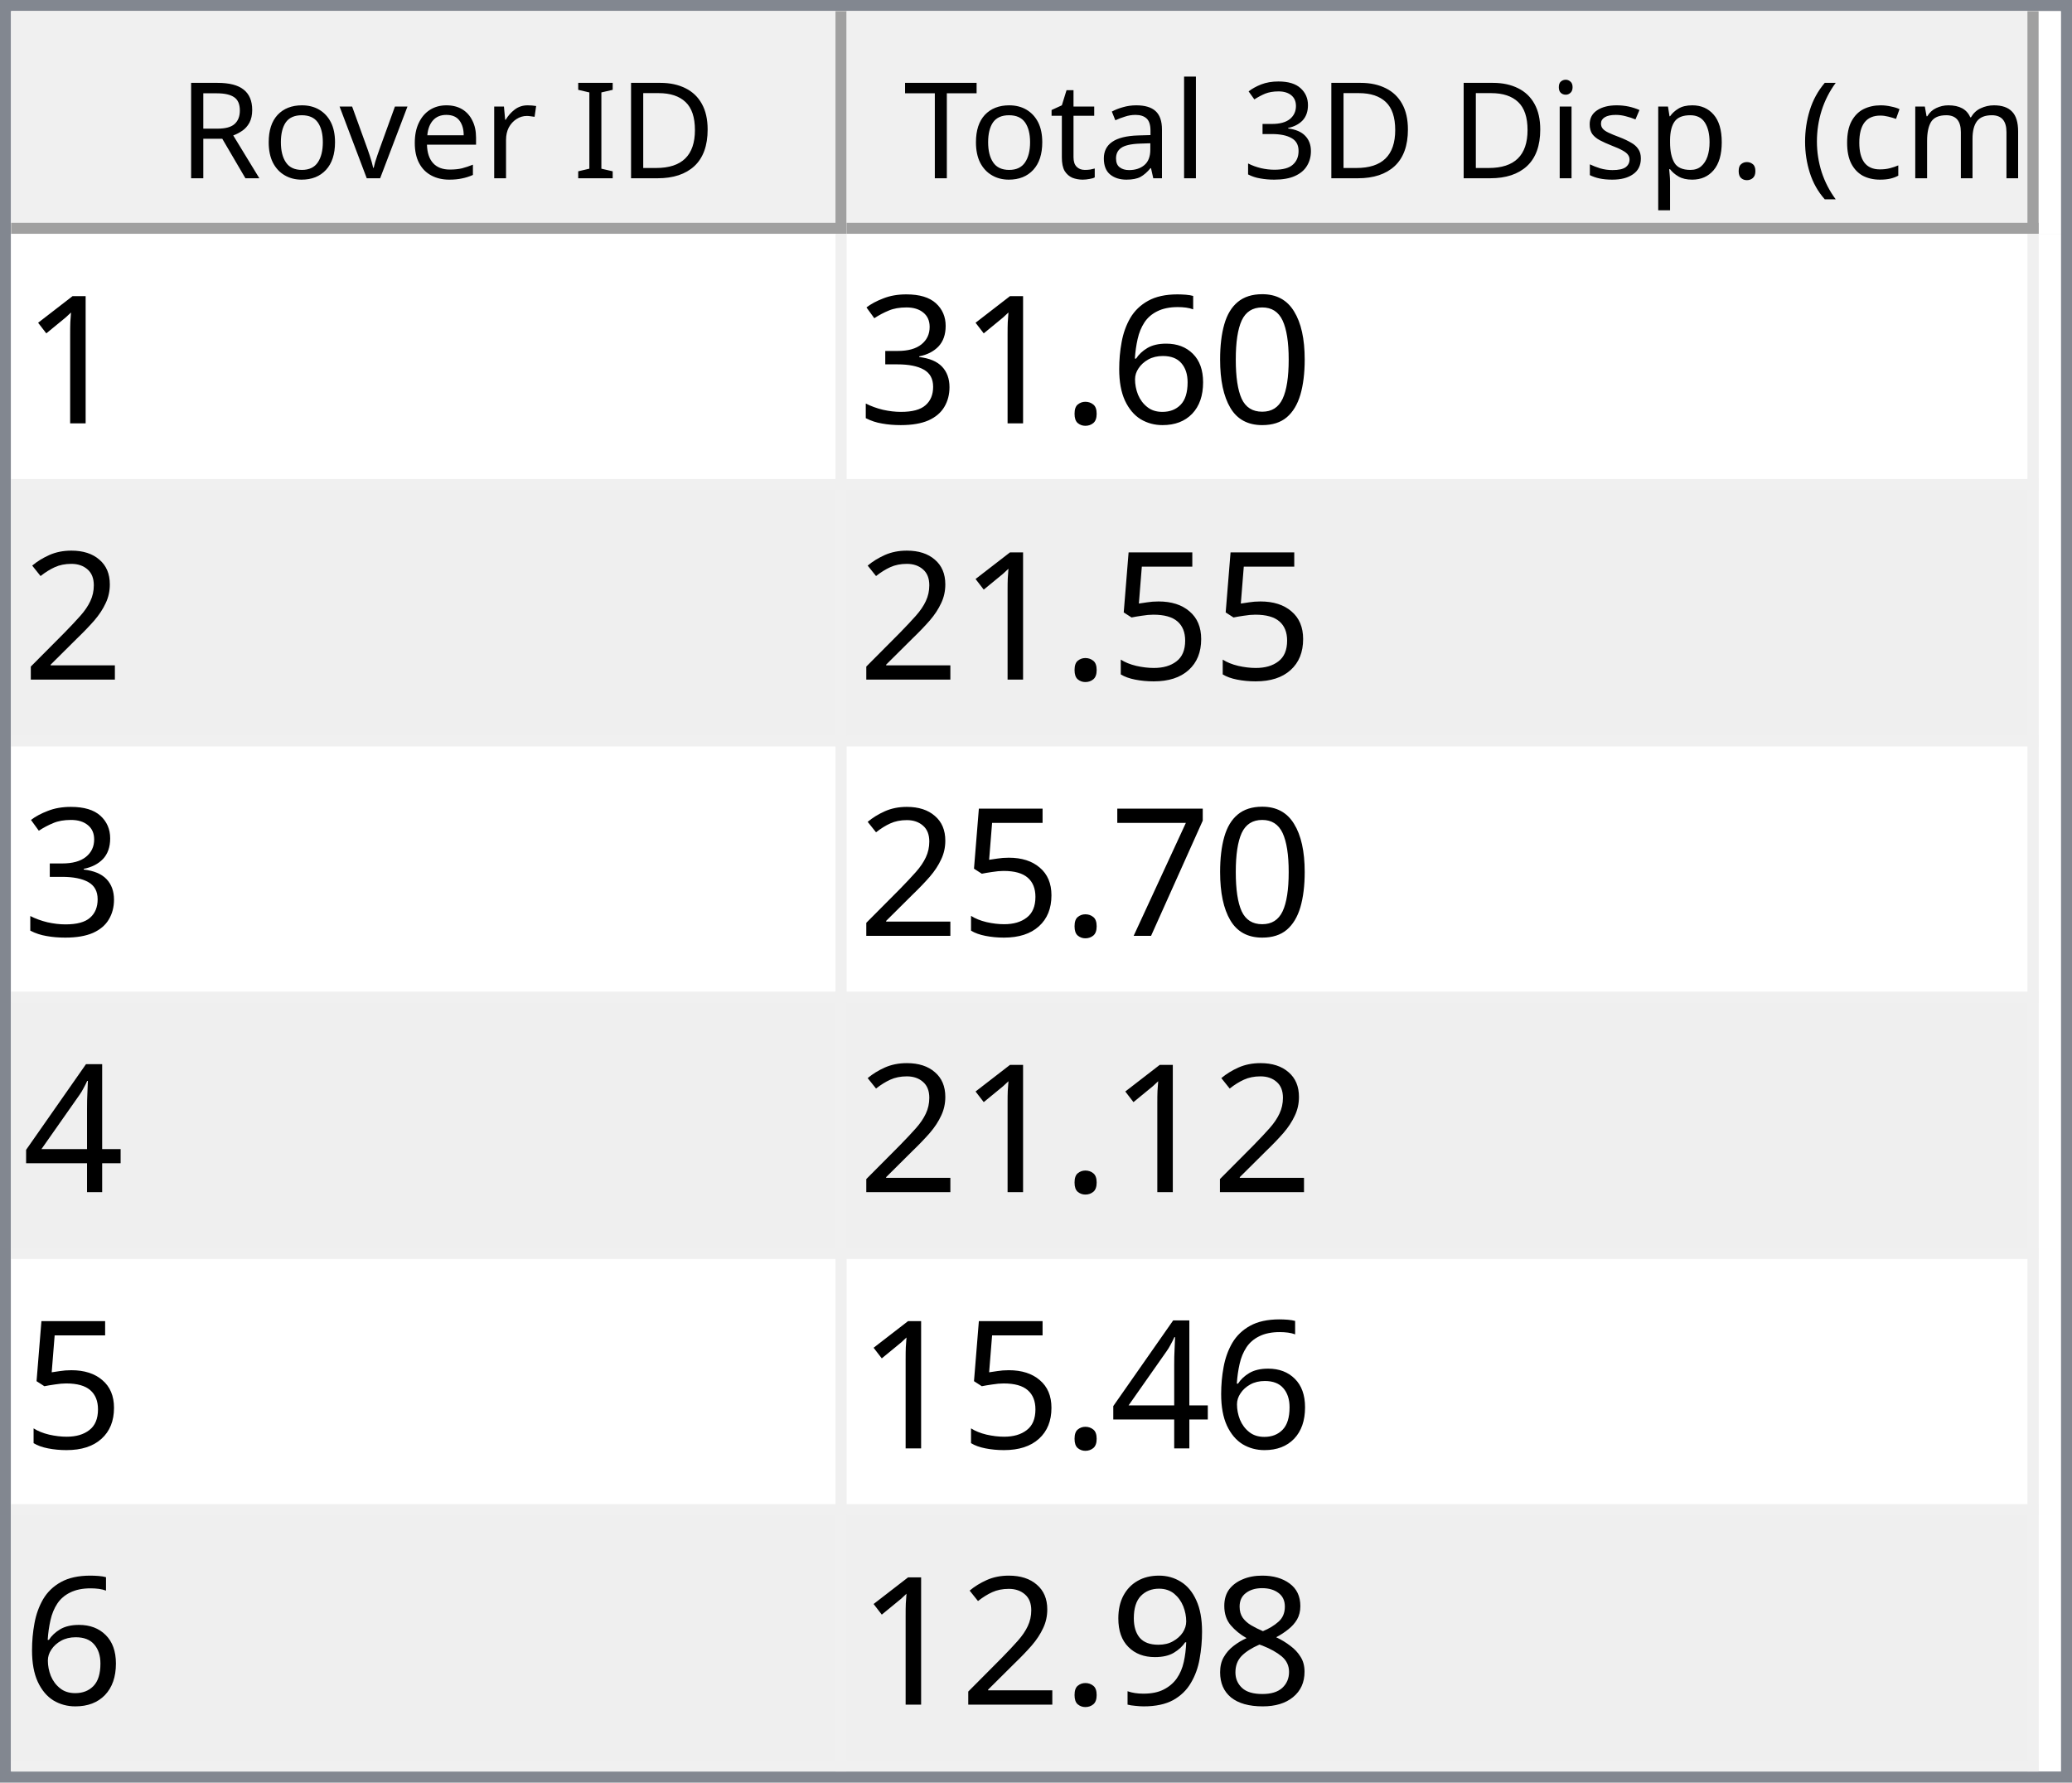
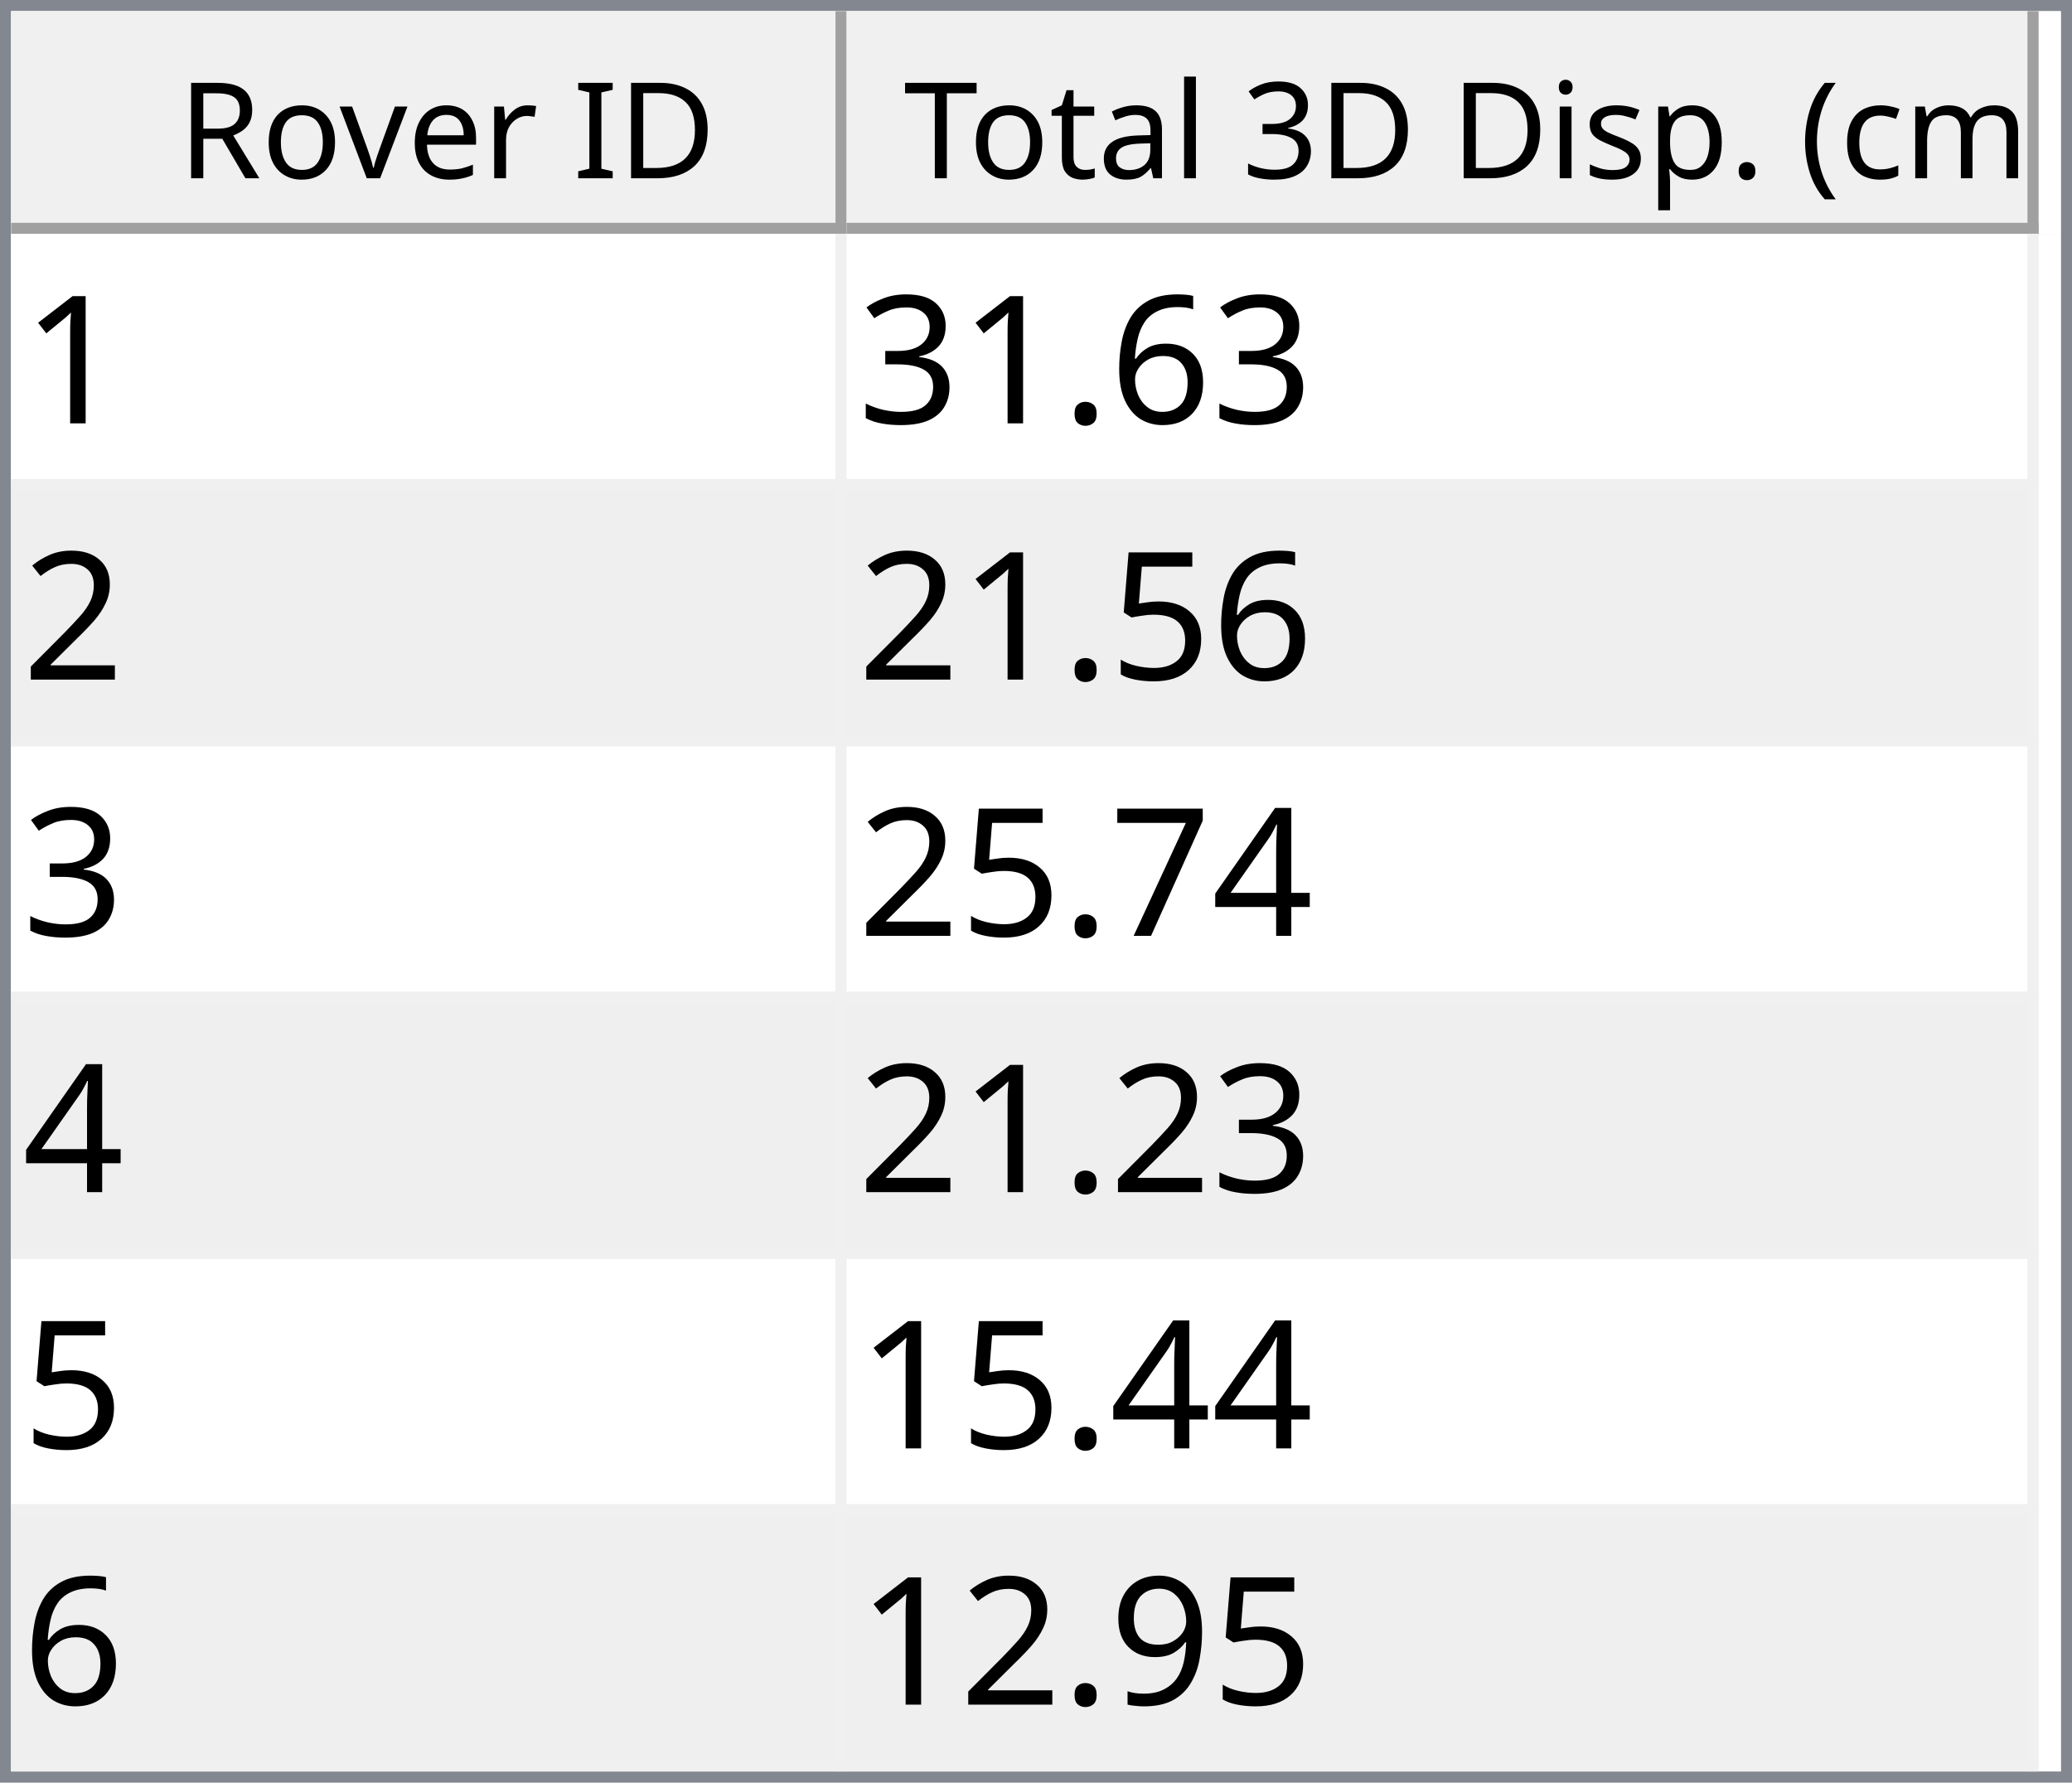
<svg xmlns="http://www.w3.org/2000/svg" style="fill-opacity:1; color-rendering:auto; color-interpolation:auto; text-rendering:auto; stroke:black; stroke-linecap:square; stroke-miterlimit:10; shape-rendering:auto; stroke-opacity:1; fill:black; stroke-dasharray:none; font-weight:normal; stroke-width:1; font-family:'Dialog'; font-style:normal; stroke-linejoin:miter; font-size:12px; stroke-dashoffset:0; image-rendering:auto;" width="186" height="160">
  <defs id="genericDefs" />
  <g>
    <defs id="defs1">
      <clipPath clipPathUnits="userSpaceOnUse" id="clipPath1">
        <path d="M0 0 L186 0 L186 160 L0 160 L0 0 Z" />
      </clipPath>
      <clipPath clipPathUnits="userSpaceOnUse" id="clipPath2">
        <path d="M0 0 L0 160 L186 160 L186 0 Z" />
      </clipPath>
      <clipPath clipPathUnits="userSpaceOnUse" id="clipPath3">
        <path d="M0 0 L0 20 L184 20 L184 0 Z" />
      </clipPath>
      <clipPath clipPathUnits="userSpaceOnUse" id="clipPath4">
        <path d="M0 0 L0 20 L75 20 L75 0 Z" />
      </clipPath>
      <clipPath clipPathUnits="userSpaceOnUse" id="clipPath5">
        <path d="M1 1 L1 19 L74 19 L74 1 Z" />
      </clipPath>
      <clipPath clipPathUnits="userSpaceOnUse" id="clipPath6">
        <path d="M0 0 L0 18 L73 18 L73 0 Z" />
      </clipPath>
      <clipPath clipPathUnits="userSpaceOnUse" id="clipPath7">
        <path d="M-0.5 -0.5 L-0.5 19.5 L74.5 19.5 L74.5 -0.5 Z" />
      </clipPath>
      <clipPath clipPathUnits="userSpaceOnUse" id="clipPath8">
        <path d="M0 0 L0 20 L107 20 L107 0 Z" />
      </clipPath>
      <clipPath clipPathUnits="userSpaceOnUse" id="clipPath9">
        <path d="M1 1 L1 19 L106 19 L106 1 Z" />
      </clipPath>
      <clipPath clipPathUnits="userSpaceOnUse" id="clipPath10">
        <path d="M0 0 L0 18 L105 18 L105 0 Z" />
      </clipPath>
      <clipPath clipPathUnits="userSpaceOnUse" id="clipPath11">
        <path d="M-0.5 -0.5 L-0.5 19.5 L106.5 19.5 L106.5 -0.5 Z" />
      </clipPath>
      <clipPath clipPathUnits="userSpaceOnUse" id="clipPath12">
        <path d="M0 0 L0 138 L184 138 L184 0 Z" />
      </clipPath>
      <clipPath clipPathUnits="userSpaceOnUse" id="clipPath13">
        <path d="M0 0 L0 138 L182 138 L182 0 Z" />
      </clipPath>
      <clipPath clipPathUnits="userSpaceOnUse" id="clipPath14">
        <path d="M-0.5 -0.5 L-0.5 137.5 L181.5 137.5 L181.5 -0.5 Z" />
      </clipPath>
      <clipPath clipPathUnits="userSpaceOnUse" id="clipPath15">
        <path d="M0 0 L0 22 L74 22 L74 0 Z" />
      </clipPath>
      <clipPath clipPathUnits="userSpaceOnUse" id="clipPath16">
        <path d="M0 0 L0 22 L106 22 L106 0 Z" />
      </clipPath>
      <font horiz-adv-x="64.551" id="font1">
        <font-face ascent="107.91" descent="25.098" units-per-em="100" style="font-style:normal; font-family:Segoe UI; font-weight:normal;" />
        <missing-glyph horiz-adv-x="64.551" d="M8.109 0 L8.109 68.266 L56.453 68.266 L56.453 0 L8.109 0 ZM15.328 7.234 L49.219 7.234 L49.219 61.031 L15.328 61.031 L15.328 7.234 Z" />
        <glyph unicode="D" horiz-adv-x="70.117" d="M9.188 0 L9.188 70.016 L28.516 70.016 Q65.531 70.016 65.531 35.891 Q65.531 19.672 55.25 9.836 Q44.969 0 27.734 0 L9.188 0 ZM17.391 62.594 L17.391 7.422 L27.828 7.422 Q41.609 7.422 49.273 14.797 Q56.938 22.172 56.938 35.688 Q56.938 62.594 28.328 62.594 L17.391 62.594 Z" />
        <glyph unicode="I" horiz-adv-x="26.611" d="M17.391 0 L9.188 0 L9.188 70.016 L17.391 70.016 L17.391 0 Z" />
        <glyph unicode=" " horiz-adv-x="27.393" d="" />
        <glyph unicode="r" horiz-adv-x="34.766" d="M34.188 41.891 Q32.078 43.5 28.125 43.5 Q23 43.5 19.555 38.672 Q16.109 33.844 16.109 25.484 L16.109 0 L8.109 0 L8.109 50 L16.109 50 L16.109 39.703 L16.312 39.703 Q18.016 44.969 21.531 47.922 Q25.047 50.875 29.391 50.875 Q32.516 50.875 34.188 50.203 L34.188 41.891 Z" />
        <glyph unicode="e" horiz-adv-x="52.295" d="M48.297 23 L12.984 23 Q13.188 14.656 17.484 10.109 Q21.781 5.562 29.297 5.562 Q37.75 5.562 44.828 11.141 L44.828 3.609 Q38.234 -1.172 27.391 -1.172 Q16.797 -1.172 10.742 5.641 Q4.688 12.453 4.688 24.812 Q4.688 36.469 11.305 43.82 Q17.922 51.172 27.734 51.172 Q37.547 51.172 42.922 44.828 Q48.297 38.484 48.297 27.203 L48.297 23 ZM40.094 29.781 Q40.047 36.719 36.75 40.578 Q33.453 44.438 27.594 44.438 Q21.922 44.438 17.969 40.383 Q14.016 36.328 13.094 29.781 L40.094 29.781 Z" />
        <glyph unicode="v" horiz-adv-x="47.9" d="M47.406 50 L27.484 0 L19.625 0 L0.688 50 L9.469 50 L22.172 13.672 Q23.578 9.672 23.922 6.688 L24.125 6.688 Q24.609 10.453 25.688 13.484 L38.969 50 L47.406 50 Z" />
        <glyph unicode="o" horiz-adv-x="58.594" d="M29 -1.172 Q17.922 -1.172 11.305 5.836 Q4.688 12.844 4.688 24.422 Q4.688 37.016 11.57 44.094 Q18.453 51.172 30.172 51.172 Q41.359 51.172 47.633 44.289 Q53.906 37.406 53.906 25.203 Q53.906 13.234 47.141 6.031 Q40.375 -1.172 29 -1.172 ZM29.594 44.438 Q21.875 44.438 17.383 39.188 Q12.891 33.938 12.891 24.703 Q12.891 15.828 17.43 10.695 Q21.969 5.562 29.594 5.562 Q37.359 5.562 41.531 10.594 Q45.703 15.625 45.703 24.906 Q45.703 34.281 41.531 39.359 Q37.359 44.438 29.594 44.438 Z" />
        <glyph unicode="R" horiz-adv-x="59.814" d="M59.375 0 L49.609 0 L37.891 19.625 Q36.281 22.359 34.766 24.289 Q33.25 26.219 31.664 27.438 Q30.078 28.656 28.25 29.219 Q26.422 29.781 24.125 29.781 L17.391 29.781 L17.391 0 L9.188 0 L9.188 70.016 L30.078 70.016 Q34.672 70.016 38.555 68.867 Q42.438 67.719 45.289 65.375 Q48.141 63.031 49.758 59.547 Q51.375 56.062 51.375 51.375 Q51.375 47.703 50.273 44.656 Q49.172 41.609 47.148 39.211 Q45.125 36.812 42.266 35.133 Q39.406 33.453 35.844 32.516 L35.844 32.328 Q37.594 31.547 38.891 30.547 Q40.188 29.547 41.359 28.18 Q42.531 26.812 43.68 25.078 Q44.828 23.344 46.234 21.047 L59.375 0 ZM17.391 62.594 L17.391 37.203 L28.516 37.203 Q31.594 37.203 34.203 38.133 Q36.812 39.062 38.719 40.797 Q40.625 42.531 41.703 45.047 Q42.781 47.562 42.781 50.688 Q42.781 56.297 39.141 59.445 Q35.5 62.594 28.609 62.594 L17.391 62.594 Z" />
        <glyph unicode=")" horiz-adv-x="30.176" d="M8.297 -15.922 L1.172 -15.922 Q16.406 2.344 16.406 26.812 Q16.406 51.469 1.078 70.016 L8.297 70.016 Q23.531 52.156 23.531 26.703 Q23.531 1.375 8.297 -15.922 Z" />
        <glyph unicode="m" horiz-adv-x="86.133" d="M79.109 0 L71.094 0 L71.094 28.719 Q71.094 37.016 68.531 40.727 Q65.969 44.438 59.906 44.438 Q54.781 44.438 51.195 39.75 Q47.609 35.062 47.609 28.516 L47.609 0 L39.594 0 L39.594 29.688 Q39.594 44.438 28.219 44.438 Q22.953 44.438 19.531 40.016 Q16.109 35.594 16.109 28.516 L16.109 0 L8.109 0 L8.109 50 L16.109 50 L16.109 42.094 L16.312 42.094 Q21.625 51.172 31.844 51.172 Q36.969 51.172 40.773 48.312 Q44.578 45.453 46 40.828 Q51.562 51.172 62.594 51.172 Q79.109 51.172 79.109 30.812 L79.109 0 Z" />
        <glyph unicode="c" horiz-adv-x="46.191" d="M42.188 2.297 Q36.422 -1.172 28.516 -1.172 Q17.828 -1.172 11.258 5.789 Q4.688 12.75 4.688 23.828 Q4.688 36.188 11.766 43.68 Q18.844 51.172 30.672 51.172 Q37.25 51.172 42.281 48.734 L42.281 40.531 Q36.719 44.438 30.375 44.438 Q22.703 44.438 17.797 38.945 Q12.891 33.453 12.891 24.516 Q12.891 15.719 17.508 10.641 Q22.125 5.562 29.891 5.562 Q36.422 5.562 42.188 9.906 L42.188 2.297 Z" />
        <glyph unicode="(" horiz-adv-x="30.176" d="M29.109 -15.922 L21.969 -15.922 Q6.844 1.375 6.844 26.703 Q6.844 52.156 21.969 70.016 L29.203 70.016 Q13.875 51.469 13.875 26.812 Q13.875 2.344 29.109 -15.922 Z" />
        <glyph unicode="." horiz-adv-x="21.68" d="M10.891 -1.078 Q8.641 -1.078 7.055 0.539 Q5.469 2.156 5.469 4.391 Q5.469 6.641 7.055 8.273 Q8.641 9.906 10.891 9.906 Q13.188 9.906 14.797 8.273 Q16.406 6.641 16.406 4.391 Q16.406 2.156 14.797 0.539 Q13.188 -1.078 10.891 -1.078 Z" />
        <glyph unicode="p" horiz-adv-x="58.789" d="M16.312 7.234 L16.109 7.234 L16.109 -23 L8.109 -23 L8.109 50 L16.109 50 L16.109 41.219 L16.312 41.219 Q22.219 51.172 33.594 51.172 Q43.266 51.172 48.688 44.461 Q54.109 37.75 54.109 26.469 Q54.109 13.922 48 6.375 Q41.891 -1.172 31.297 -1.172 Q21.578 -1.172 16.312 7.234 ZM16.109 27.391 L16.109 20.406 Q16.109 14.203 20.141 9.883 Q24.172 5.562 30.375 5.562 Q37.641 5.562 41.773 11.133 Q45.906 16.703 45.906 26.609 Q45.906 34.969 42.047 39.703 Q38.188 44.438 31.594 44.438 Q24.609 44.438 20.359 39.578 Q16.109 34.719 16.109 27.391 Z" />
        <glyph unicode="s" horiz-adv-x="42.432" d="M5.078 1.812 L5.078 10.406 Q11.625 5.562 19.484 5.562 Q30.031 5.562 30.031 12.594 Q30.031 14.594 29.125 15.992 Q28.219 17.391 26.68 18.461 Q25.141 19.531 23.07 20.383 Q21 21.234 18.609 22.172 Q15.281 23.484 12.766 24.828 Q10.25 26.172 8.57 27.859 Q6.891 29.547 6.031 31.695 Q5.172 33.844 5.172 36.719 Q5.172 40.234 6.789 42.945 Q8.406 45.656 11.086 47.484 Q13.766 49.312 17.211 50.242 Q20.656 51.172 24.312 51.172 Q30.812 51.172 35.938 48.922 L35.938 40.828 Q30.422 44.438 23.25 44.438 Q21 44.438 19.195 43.922 Q17.391 43.406 16.094 42.477 Q14.797 41.547 14.086 40.258 Q13.375 38.969 13.375 37.406 Q13.375 35.453 14.086 34.133 Q14.797 32.812 16.164 31.789 Q17.531 30.766 19.484 29.938 Q21.438 29.109 23.922 28.125 Q27.25 26.859 29.883 25.516 Q32.516 24.172 34.375 22.484 Q36.234 20.797 37.234 18.602 Q38.234 16.406 38.234 13.375 Q38.234 9.672 36.602 6.938 Q34.969 4.203 32.234 2.398 Q29.5 0.594 25.93 -0.289 Q22.359 -1.172 18.453 -1.172 Q10.75 -1.172 5.078 1.812 Z" />
        <glyph unicode="i" horiz-adv-x="24.219" d="M12.203 62.703 Q10.062 62.703 8.547 64.164 Q7.031 65.625 7.031 67.875 Q7.031 70.125 8.547 71.609 Q10.062 73.094 12.203 73.094 Q14.406 73.094 15.945 71.609 Q17.484 70.125 17.484 67.875 Q17.484 65.719 15.945 64.211 Q14.406 62.703 12.203 62.703 ZM16.109 0 L8.109 0 L8.109 50 L16.109 50 L16.109 0 Z" />
        <glyph unicode="3" horiz-adv-x="53.906" d="M46.531 19.828 Q46.531 15.094 44.75 11.211 Q42.969 7.328 39.719 4.57 Q36.469 1.812 31.93 0.297 Q27.391 -1.219 21.922 -1.219 Q11.922 -1.219 6 2.594 L6 11.188 Q13.094 5.609 22.219 5.609 Q25.875 5.609 28.828 6.539 Q31.781 7.469 33.906 9.227 Q36.031 10.984 37.18 13.477 Q38.328 15.969 38.328 19.094 Q38.328 32.812 18.797 32.812 L12.984 32.812 L12.984 39.594 L18.5 39.594 Q35.797 39.594 35.797 52.484 Q35.797 64.406 22.609 64.406 Q15.188 64.406 8.688 59.422 L8.688 67.188 Q15.375 71.188 24.609 71.188 Q29 71.188 32.57 69.969 Q36.141 68.75 38.68 66.555 Q41.219 64.359 42.609 61.281 Q44 58.203 44 54.5 Q44 40.672 30.031 36.719 L30.031 36.531 Q33.594 36.141 36.625 34.797 Q39.656 33.453 41.852 31.305 Q44.047 29.156 45.289 26.25 Q46.531 23.344 46.531 19.828 Z" />
        <glyph unicode="l" horiz-adv-x="24.219" d="M16.109 0 L8.109 0 L8.109 74.031 L16.109 74.031 L16.109 0 Z" />
        <glyph unicode="a" horiz-adv-x="50.879" d="M43.891 0 L35.891 0 L35.891 7.812 L35.688 7.812 Q30.469 -1.172 20.312 -1.172 Q12.844 -1.172 8.617 2.781 Q4.391 6.734 4.391 13.281 Q4.391 27.297 20.906 29.594 L35.891 31.688 Q35.891 44.438 25.594 44.438 Q16.547 44.438 9.281 38.281 L9.281 46.484 Q16.656 51.172 26.266 51.172 Q43.891 51.172 43.891 32.516 L43.891 0 ZM35.891 25.297 L23.828 23.641 Q18.266 22.859 15.43 20.875 Q12.594 18.891 12.594 13.875 Q12.594 10.203 15.211 7.883 Q17.828 5.562 22.172 5.562 Q28.125 5.562 32.008 9.742 Q35.891 13.922 35.891 20.312 L35.891 25.297 Z" />
        <glyph unicode="t" horiz-adv-x="33.887" d="M31.297 0.484 Q28.469 -1.078 23.828 -1.078 Q10.688 -1.078 10.688 13.578 L10.688 43.172 L2.094 43.172 L2.094 50 L10.688 50 L10.688 62.203 L18.703 64.797 L18.703 50 L31.297 50 L31.297 43.172 L18.703 43.172 L18.703 14.984 Q18.703 9.969 20.414 7.82 Q22.125 5.672 26.078 5.672 Q29.109 5.672 31.297 7.328 L31.297 0.484 Z" />
        <glyph unicode="T" horiz-adv-x="52.393" d="M50.594 62.594 L30.375 62.594 L30.375 0 L22.172 0 L22.172 62.594 L2 62.594 L2 70.016 L50.594 70.016 L50.594 62.594 Z" />
      </font>
      <font horiz-adv-x="75.0" id="font2">
        <font-face ascent="100.537" descent="21.973" units-per-em="100" style="font-style:normal; font-family:sans-serif; font-weight:normal;" />
        <missing-glyph horiz-adv-x="75.0" d="M12.5 0 L12.5 62.5 L62.5 62.5 L62.5 0 L12.5 0 ZM14.062 1.562 L60.938 1.562 L60.938 60.938 L14.062 60.938 L14.062 1.562 Z" />
        <glyph unicode="1" horiz-adv-x="55.615" d="M37.25 0 L28.469 0 L28.469 56 Q25.297 52.984 20.141 49.953 Q14.984 46.922 10.891 45.406 L10.891 53.906 Q18.266 57.375 23.781 62.305 Q29.297 67.234 31.594 71.875 L37.25 71.875 L37.25 0 Z" />
-         <glyph unicode="0" horiz-adv-x="55.615" d="M4.156 35.297 Q4.156 48 6.766 55.742 Q9.375 63.484 14.523 67.68 Q19.672 71.875 27.484 71.875 Q33.25 71.875 37.594 69.555 Q41.938 67.234 44.773 62.867 Q47.609 58.5 49.219 52.227 Q50.828 45.953 50.828 35.297 Q50.828 22.703 48.242 14.969 Q45.656 7.234 40.508 3.008 Q35.359 -1.219 27.484 -1.219 Q17.141 -1.219 11.234 6.203 Q4.156 15.141 4.156 35.297 ZM13.188 35.297 Q13.188 17.672 17.312 11.836 Q21.438 6 27.484 6 Q33.547 6 37.672 11.859 Q41.797 17.719 41.797 35.297 Q41.797 52.984 37.672 58.789 Q33.547 64.594 27.391 64.594 Q21.344 64.594 17.719 59.469 Q13.188 52.938 13.188 35.297 Z" />
        <glyph unicode="6" horiz-adv-x="55.615" d="M49.75 54.047 L41.016 53.375 Q39.844 58.547 37.703 60.891 Q34.125 64.656 28.906 64.656 Q24.703 64.656 21.531 62.312 Q17.391 59.281 14.992 53.469 Q12.594 47.656 12.5 36.922 Q15.672 41.75 20.266 44.094 Q24.859 46.438 29.891 46.438 Q38.672 46.438 44.852 39.969 Q51.031 33.5 51.031 23.25 Q51.031 16.5 48.125 10.719 Q45.219 4.938 40.141 1.859 Q35.062 -1.219 28.609 -1.219 Q17.625 -1.219 10.695 6.859 Q3.766 14.938 3.766 33.5 Q3.766 54.25 11.422 63.672 Q18.109 71.875 29.438 71.875 Q37.891 71.875 43.289 67.141 Q48.688 62.406 49.75 54.047 ZM13.875 23.188 Q13.875 18.656 15.797 14.508 Q17.719 10.359 21.188 8.18 Q24.656 6 28.469 6 Q34.031 6 38.039 10.492 Q42.047 14.984 42.047 22.703 Q42.047 30.125 38.086 34.398 Q34.125 38.672 28.125 38.672 Q22.172 38.672 18.023 34.398 Q13.875 30.125 13.875 23.188 Z" />
        <glyph unicode="." horiz-adv-x="27.783" d="M9.078 0 L9.078 10.016 L19.094 10.016 L19.094 0 L9.078 0 Z" />
        <glyph unicode="3" horiz-adv-x="55.615" d="M4.203 18.891 L12.984 20.062 Q14.5 12.594 18.141 9.297 Q21.781 6 27 6 Q33.203 6 37.477 10.297 Q41.75 14.594 41.75 20.953 Q41.75 27 37.797 30.93 Q33.844 34.859 27.734 34.859 Q25.25 34.859 21.531 33.891 L22.516 41.609 Q23.391 41.5 23.922 41.5 Q29.547 41.5 34.039 44.43 Q38.531 47.359 38.531 53.469 Q38.531 58.297 35.258 61.477 Q31.984 64.656 26.812 64.656 Q21.688 64.656 18.266 61.43 Q14.844 58.203 13.875 51.766 L5.078 53.328 Q6.688 62.156 12.398 67.016 Q18.109 71.875 26.609 71.875 Q32.469 71.875 37.398 69.359 Q42.328 66.844 44.945 62.5 Q47.562 58.156 47.562 53.266 Q47.562 48.641 45.07 44.828 Q42.578 41.016 37.703 38.766 Q44.047 37.312 47.562 32.695 Q51.078 28.078 51.078 21.141 Q51.078 11.766 44.242 5.25 Q37.406 -1.266 26.953 -1.266 Q17.531 -1.266 11.305 4.352 Q5.078 9.969 4.203 18.891 Z" />
        <glyph unicode="2" horiz-adv-x="55.615" d="M50.344 8.453 L50.344 0 L3.031 0 Q2.938 3.172 4.047 6.109 Q5.859 10.938 9.836 15.625 Q13.812 20.312 21.344 26.469 Q33.016 36.031 37.117 41.625 Q41.219 47.219 41.219 52.203 Q41.219 57.422 37.477 61.008 Q33.734 64.594 27.734 64.594 Q21.391 64.594 17.578 60.789 Q13.766 56.984 13.719 50.25 L4.688 51.172 Q5.609 61.281 11.664 66.578 Q17.719 71.875 27.938 71.875 Q38.234 71.875 44.242 66.164 Q50.25 60.453 50.25 52 Q50.25 47.703 48.492 43.555 Q46.734 39.406 42.656 34.812 Q38.578 30.219 29.109 22.219 Q21.188 15.578 18.945 13.211 Q16.703 10.844 15.234 8.453 L50.344 8.453 Z" />
        <glyph unicode="5" horiz-adv-x="55.615" d="M4.156 18.75 L13.375 19.531 Q14.406 12.797 18.141 9.398 Q21.875 6 27.156 6 Q33.5 6 37.891 10.789 Q42.281 15.578 42.281 23.484 Q42.281 31 38.062 35.352 Q33.844 39.703 27 39.703 Q22.75 39.703 19.336 37.773 Q15.922 35.844 13.969 32.766 L5.719 33.844 L12.641 70.609 L48.25 70.609 L48.25 62.203 L19.672 62.203 L15.828 42.969 Q22.266 47.469 29.344 47.469 Q38.719 47.469 45.164 40.969 Q51.609 34.469 51.609 24.266 Q51.609 14.547 45.953 7.469 Q39.062 -1.219 27.156 -1.219 Q17.391 -1.219 11.211 4.25 Q5.031 9.719 4.156 18.75 Z" />
+         <glyph unicode="4" horiz-adv-x="55.615" d="M32.328 0 L32.328 17.141 L1.266 17.141 L1.266 25.203 L33.938 71.578 L41.109 71.578 L41.109 25.203 L50.781 25.203 L50.781 17.141 L41.109 17.141 L41.109 0 L32.328 0 ZM32.328 25.203 L32.328 57.469 L9.906 25.203 L32.328 25.203 Z" />
        <glyph unicode="7" horiz-adv-x="55.615" d="M4.734 62.203 L4.734 70.656 L51.078 70.656 L51.078 63.812 Q44.234 56.547 37.523 44.484 Q30.812 32.422 27.156 19.672 Q24.516 10.688 23.781 0 L14.75 0 Q14.891 8.453 18.062 20.414 Q21.234 32.375 27.172 43.484 Q33.109 54.594 39.797 62.203 L4.734 62.203 Z" />
-         <glyph unicode="4" horiz-adv-x="55.615" d="M32.328 0 L32.328 17.141 L1.266 17.141 L1.266 25.203 L33.938 71.578 L41.109 71.578 L41.109 25.203 L50.781 25.203 L50.781 17.141 L41.109 17.141 L41.109 0 L32.328 0 ZM32.328 25.203 L32.328 57.469 L9.906 25.203 L32.328 25.203 Z" />
-         <glyph unicode="8" horiz-adv-x="55.615" d="M17.672 38.812 Q12.203 40.828 9.57 44.539 Q6.938 48.25 6.938 53.422 Q6.938 61.234 12.555 66.555 Q18.172 71.875 27.484 71.875 Q36.859 71.875 42.578 66.43 Q48.297 60.984 48.297 53.172 Q48.297 48.188 45.68 44.508 Q43.062 40.828 37.75 38.812 Q44.344 36.672 47.781 31.883 Q51.219 27.094 51.219 20.453 Q51.219 11.281 44.727 5.031 Q38.234 -1.219 27.641 -1.219 Q17.047 -1.219 10.547 5.055 Q4.047 11.328 4.047 20.703 Q4.047 27.688 7.594 32.398 Q11.141 37.109 17.672 38.812 ZM15.922 53.719 Q15.922 48.641 19.195 45.414 Q22.469 42.188 27.688 42.188 Q32.766 42.188 36.016 45.383 Q39.266 48.578 39.266 53.219 Q39.266 58.062 35.914 61.359 Q32.562 64.656 27.594 64.656 Q22.562 64.656 19.242 61.43 Q15.922 58.203 15.922 53.719 ZM13.094 20.656 Q13.094 16.891 14.875 13.375 Q16.656 9.859 20.172 7.93 Q23.688 6 27.734 6 Q34.031 6 38.133 10.055 Q42.234 14.109 42.234 20.359 Q42.234 26.703 38.016 30.859 Q33.797 35.016 27.438 35.016 Q21.234 35.016 17.164 30.914 Q13.094 26.812 13.094 20.656 Z" />
        <glyph unicode="9" horiz-adv-x="55.615" d="M5.469 16.547 L13.922 17.328 Q14.984 11.375 18.016 8.688 Q21.047 6 25.781 6 Q29.828 6 32.883 7.859 Q35.938 9.719 37.891 12.82 Q39.844 15.922 41.164 21.195 Q42.484 26.469 42.484 31.938 Q42.484 32.516 42.438 33.688 Q39.797 29.5 35.234 26.883 Q30.672 24.266 25.344 24.266 Q16.453 24.266 10.305 30.711 Q4.156 37.156 4.156 47.703 Q4.156 58.594 10.578 65.234 Q17 71.875 26.656 71.875 Q33.641 71.875 39.43 68.117 Q45.219 64.359 48.219 57.398 Q51.219 50.438 51.219 37.25 Q51.219 23.531 48.242 15.406 Q45.266 7.281 39.383 3.031 Q33.5 -1.219 25.594 -1.219 Q17.188 -1.219 11.867 3.445 Q6.547 8.109 5.469 16.547 ZM41.453 48.141 Q41.453 55.719 37.43 60.156 Q33.406 64.594 27.734 64.594 Q21.875 64.594 17.531 59.812 Q13.188 55.031 13.188 47.406 Q13.188 40.578 17.312 36.305 Q21.438 32.031 27.484 32.031 Q33.594 32.031 37.523 36.305 Q41.453 40.578 41.453 48.141 Z" />
      </font>
    </defs>
    <g style="fill:white; stroke:white;">
      <rect x="0" y="0" width="186" style="clip-path:url(#clipPath1); stroke:none;" height="160" />
    </g>
    <g style="fill:white; text-rendering:optimizeSpeed; color-rendering:optimizeSpeed; image-rendering:optimizeSpeed; shape-rendering:crispEdges; stroke:white; color-interpolation:sRGB;">
      <rect x="0" width="186" height="160" y="0" style="stroke:none;" />
      <path style="stroke:none;" d="M0 160 L186 160 L186 0 L0 0 Z" />
    </g>
    <g style="fill:rgb(240,240,240); font-family:'Segoe UI'; stroke:rgb(240,240,240);">
      <rect x="0" y="0" width="186" style="clip-path:url(#clipPath2); stroke:none;" height="160" />
    </g>
    <g style="fill:rgb(130,135,144); font-family:'Segoe UI'; stroke:rgb(130,135,144);">
      <path d="M0 0 L186 0 L186 160 L0 160 L0 0 ZM1 1 L185 1 L185 159 L1 159 L1 1 Z" style="fill-rule:evenodd; clip-path:url(#clipPath2); stroke:none;" />
    </g>
    <g style="fill:white; font-family:'Segoe UI'; stroke:white;" transform="translate(1,1)">
      <rect x="0" y="0" width="184" style="clip-path:url(#clipPath3); stroke:none;" height="20" />
    </g>
    <g style="fill:rgb(240,240,240); font-family:'Segoe UI'; stroke:rgb(240,240,240);" transform="translate(1,1)">
      <rect x="0" y="0" width="75" style="clip-path:url(#clipPath4); stroke:none;" height="20" />
    </g>
    <g style="font-family:'Segoe UI';" transform="translate(2,2)">
      <text x="14" xml:space="preserve" y="14" style="clip-path:url(#clipPath6); stroke:none;">Rover ID</text>
    </g>
    <g style="fill:rgb(160,160,160); font-family:'Segoe UI'; stroke:rgb(160,160,160); stroke-linejoin:bevel;" transform="translate(1.5,1.5)">
      <line x1="74" x2="74" y1="0" style="fill:none; clip-path:url(#clipPath7);" y2="19" />
    </g>
    <g style="fill:rgb(160,160,160); font-family:'Segoe UI'; stroke:rgb(160,160,160); stroke-linejoin:bevel;" transform="matrix(1,0,0,1,1,1) translate(0.5,0.5)">
      <line x1="0" x2="74" y1="19" style="fill:none; clip-path:url(#clipPath7);" y2="19" />
    </g>
    <g style="fill:rgb(240,240,240); font-family:'Segoe UI'; stroke:rgb(240,240,240);" transform="translate(76,1)">
      <rect x="0" y="0" width="107" style="clip-path:url(#clipPath8); stroke:none;" height="20" />
    </g>
    <g style="font-family:'Segoe UI';" transform="translate(77,2)">
      <text x="1" xml:space="preserve" y="14" style="clip-path:url(#clipPath10); stroke:none;"> Total 3D Disp. (cm)</text>
    </g>
    <g style="fill:rgb(160,160,160); font-family:'Segoe UI'; stroke:rgb(160,160,160); stroke-linejoin:bevel;" transform="translate(76.5,1.5)">
      <line x1="106" x2="106" y1="0" style="fill:none; clip-path:url(#clipPath11);" y2="19" />
    </g>
    <g style="fill:rgb(160,160,160); font-family:'Segoe UI'; stroke:rgb(160,160,160); stroke-linejoin:bevel;" transform="matrix(1,0,0,1,76,1) translate(0.5,0.5)">
      <line x1="0" x2="106" y1="19" style="fill:none; clip-path:url(#clipPath11);" y2="19" />
    </g>
    <g style="fill:white; font-family:'Segoe UI'; stroke:white;" transform="translate(1,21)">
      <rect x="0" y="0" width="184" style="clip-path:url(#clipPath12); stroke:none;" height="138" />
    </g>
    <g style="fill:rgb(240,240,240); font-size:16px; font-family:sans-serif; stroke:rgb(240,240,240);" transform="translate(1,21)">
      <rect x="0" y="0" width="182" style="clip-path:url(#clipPath13); stroke:none;" height="138" />
      <line transform="translate(0.5,0.5)" x1="0" x2="181" y1="22" style="clip-path:url(#clipPath14); fill:none; stroke-linejoin:bevel;" y2="22" />
    </g>
    <g transform="matrix(1,0,0,1,1,21) translate(0.5,0.5)" style="fill:rgb(240,240,240); font-size:16px; font-family:sans-serif; stroke:rgb(240,240,240); stroke-linejoin:bevel;">
      <line x1="0" x2="181" y1="45" style="fill:none; clip-path:url(#clipPath14);" y2="45" />
    </g>
    <g transform="matrix(1,0,0,1,1,21) translate(0.5,0.5)" style="fill:rgb(240,240,240); font-size:16px; font-family:sans-serif; stroke:rgb(240,240,240); stroke-linejoin:bevel;">
      <line x1="0" x2="181" y1="68" style="fill:none; clip-path:url(#clipPath14);" y2="68" />
    </g>
    <g transform="matrix(1,0,0,1,1,21) translate(0.5,0.5)" style="fill:rgb(240,240,240); font-size:16px; font-family:sans-serif; stroke:rgb(240,240,240); stroke-linejoin:bevel;">
      <line x1="0" x2="181" y1="91" style="fill:none; clip-path:url(#clipPath14);" y2="91" />
    </g>
    <g transform="matrix(1,0,0,1,1,21) translate(0.5,0.5)" style="fill:rgb(240,240,240); font-size:16px; font-family:sans-serif; stroke:rgb(240,240,240); stroke-linejoin:bevel;">
      <line x1="0" x2="181" y1="114" style="fill:none; clip-path:url(#clipPath14);" y2="114" />
    </g>
    <g transform="matrix(1,0,0,1,1,21) translate(0.5,0.5)" style="fill:rgb(240,240,240); font-size:16px; font-family:sans-serif; stroke:rgb(240,240,240); stroke-linejoin:bevel;">
      <line x1="0" x2="181" y1="137" style="fill:none; clip-path:url(#clipPath14);" y2="137" />
    </g>
    <g transform="matrix(1,0,0,1,1,21) translate(0.5,0.5)" style="fill:rgb(240,240,240); font-size:16px; font-family:sans-serif; stroke:rgb(240,240,240); stroke-linejoin:bevel;">
      <line x1="74" x2="74" y1="0" style="fill:none; clip-path:url(#clipPath14);" y2="137" />
    </g>
    <g transform="matrix(1,0,0,1,1,21) translate(0.5,0.5)" style="fill:rgb(240,240,240); font-size:16px; font-family:sans-serif; stroke:rgb(240,240,240); stroke-linejoin:bevel;">
      <line x1="181" x2="181" y1="0" style="fill:none; clip-path:url(#clipPath14);" y2="137" />
    </g>
    <g style="fill:white; font-size:16px; font-family:sans-serif; stroke:white;" transform="matrix(1,0,0,1,1,21)">
      <rect x="0" y="0" width="74" style="clip-path:url(#clipPath15); stroke:none;" height="22" />
      <text x="1" y="17" style="fill:black; clip-path:url(#clipPath15); stroke:none;" xml:space="preserve">1</text>
    </g>
    <g style="fill:white; font-size:16px; font-family:sans-serif; stroke:white;" transform="matrix(1,0,0,1,1,21) translate(75,0)">
      <rect x="0" y="0" width="106" style="clip-path:url(#clipPath16); stroke:none;" height="22" />
-       <text x="1" y="17" style="fill:black; clip-path:url(#clipPath16); stroke:none;" xml:space="preserve">31.60</text>
+       <text x="1" y="17" style="fill:black; clip-path:url(#clipPath16); stroke:none;" xml:space="preserve">31.63</text>
    </g>
    <g style="fill:rgb(239,239,239); font-size:16px; font-family:sans-serif; stroke:rgb(239,239,239);" transform="matrix(1,0,0,1,1,21) translate(0,23)">
      <rect x="0" y="0" width="74" style="clip-path:url(#clipPath15); stroke:none;" height="22" />
      <text x="1" y="17" style="fill:black; clip-path:url(#clipPath15); stroke:none;" xml:space="preserve">2</text>
    </g>
    <g style="fill:rgb(239,239,239); font-size:16px; font-family:sans-serif; stroke:rgb(239,239,239);" transform="matrix(1,0,0,1,1,21) translate(75,23)">
      <rect x="0" y="0" width="106" style="clip-path:url(#clipPath16); stroke:none;" height="22" />
-       <text x="1" y="17" style="fill:black; clip-path:url(#clipPath16); stroke:none;" xml:space="preserve">21.55</text>
+       <text x="1" y="17" style="fill:black; clip-path:url(#clipPath16); stroke:none;" xml:space="preserve">21.56</text>
    </g>
    <g style="fill:white; font-size:16px; font-family:sans-serif; stroke:white;" transform="matrix(1,0,0,1,1,21) translate(0,46)">
      <rect x="0" y="0" width="74" style="clip-path:url(#clipPath15); stroke:none;" height="22" />
      <text x="1" y="17" style="fill:black; clip-path:url(#clipPath15); stroke:none;" xml:space="preserve">3</text>
    </g>
    <g style="fill:white; font-size:16px; font-family:sans-serif; stroke:white;" transform="matrix(1,0,0,1,1,21) translate(75,46)">
      <rect x="0" y="0" width="106" style="clip-path:url(#clipPath16); stroke:none;" height="22" />
-       <text x="1" y="17" style="fill:black; clip-path:url(#clipPath16); stroke:none;" xml:space="preserve">25.70</text>
+       <text x="1" y="17" style="fill:black; clip-path:url(#clipPath16); stroke:none;" xml:space="preserve">25.74</text>
    </g>
    <g style="fill:rgb(239,239,239); font-size:16px; font-family:sans-serif; stroke:rgb(239,239,239);" transform="matrix(1,0,0,1,1,21) translate(0,69)">
      <rect x="0" y="0" width="74" style="clip-path:url(#clipPath15); stroke:none;" height="22" />
      <text x="1" y="17" style="fill:black; clip-path:url(#clipPath15); stroke:none;" xml:space="preserve">4</text>
    </g>
    <g style="fill:rgb(239,239,239); font-size:16px; font-family:sans-serif; stroke:rgb(239,239,239);" transform="matrix(1,0,0,1,1,21) translate(75,69)">
      <rect x="0" y="0" width="106" style="clip-path:url(#clipPath16); stroke:none;" height="22" />
-       <text x="1" y="17" style="fill:black; clip-path:url(#clipPath16); stroke:none;" xml:space="preserve">21.12</text>
+       <text x="1" y="17" style="fill:black; clip-path:url(#clipPath16); stroke:none;" xml:space="preserve">21.23</text>
    </g>
    <g style="fill:white; font-size:16px; font-family:sans-serif; stroke:white;" transform="matrix(1,0,0,1,1,21) translate(0,92)">
      <rect x="0" y="0" width="74" style="clip-path:url(#clipPath15); stroke:none;" height="22" />
      <text x="1" y="17" style="fill:black; clip-path:url(#clipPath15); stroke:none;" xml:space="preserve">5</text>
    </g>
    <g style="fill:white; font-size:16px; font-family:sans-serif; stroke:white;" transform="matrix(1,0,0,1,1,21) translate(75,92)">
      <rect x="0" y="0" width="106" style="clip-path:url(#clipPath16); stroke:none;" height="22" />
-       <text x="1" y="17" style="fill:black; clip-path:url(#clipPath16); stroke:none;" xml:space="preserve">15.46</text>
+       <text x="1" y="17" style="fill:black; clip-path:url(#clipPath16); stroke:none;" xml:space="preserve">15.44</text>
    </g>
    <g style="fill:rgb(239,239,239); font-size:16px; font-family:sans-serif; stroke:rgb(239,239,239);" transform="matrix(1,0,0,1,1,21) translate(0,115)">
      <rect x="0" y="0" width="74" style="clip-path:url(#clipPath15); stroke:none;" height="22" />
      <text x="1" y="17" style="fill:black; clip-path:url(#clipPath15); stroke:none;" xml:space="preserve">6</text>
    </g>
    <g style="fill:rgb(239,239,239); font-size:16px; font-family:sans-serif; stroke:rgb(239,239,239);" transform="matrix(1,0,0,1,1,21) translate(75,115)">
      <rect x="0" y="0" width="106" style="clip-path:url(#clipPath16); stroke:none;" height="22" />
-       <text x="1" y="17" style="fill:black; clip-path:url(#clipPath16); stroke:none;" xml:space="preserve">12.98</text>
+       <text x="1" y="17" style="fill:black; clip-path:url(#clipPath16); stroke:none;" xml:space="preserve">12.95</text>
    </g>
  </g>
</svg>
